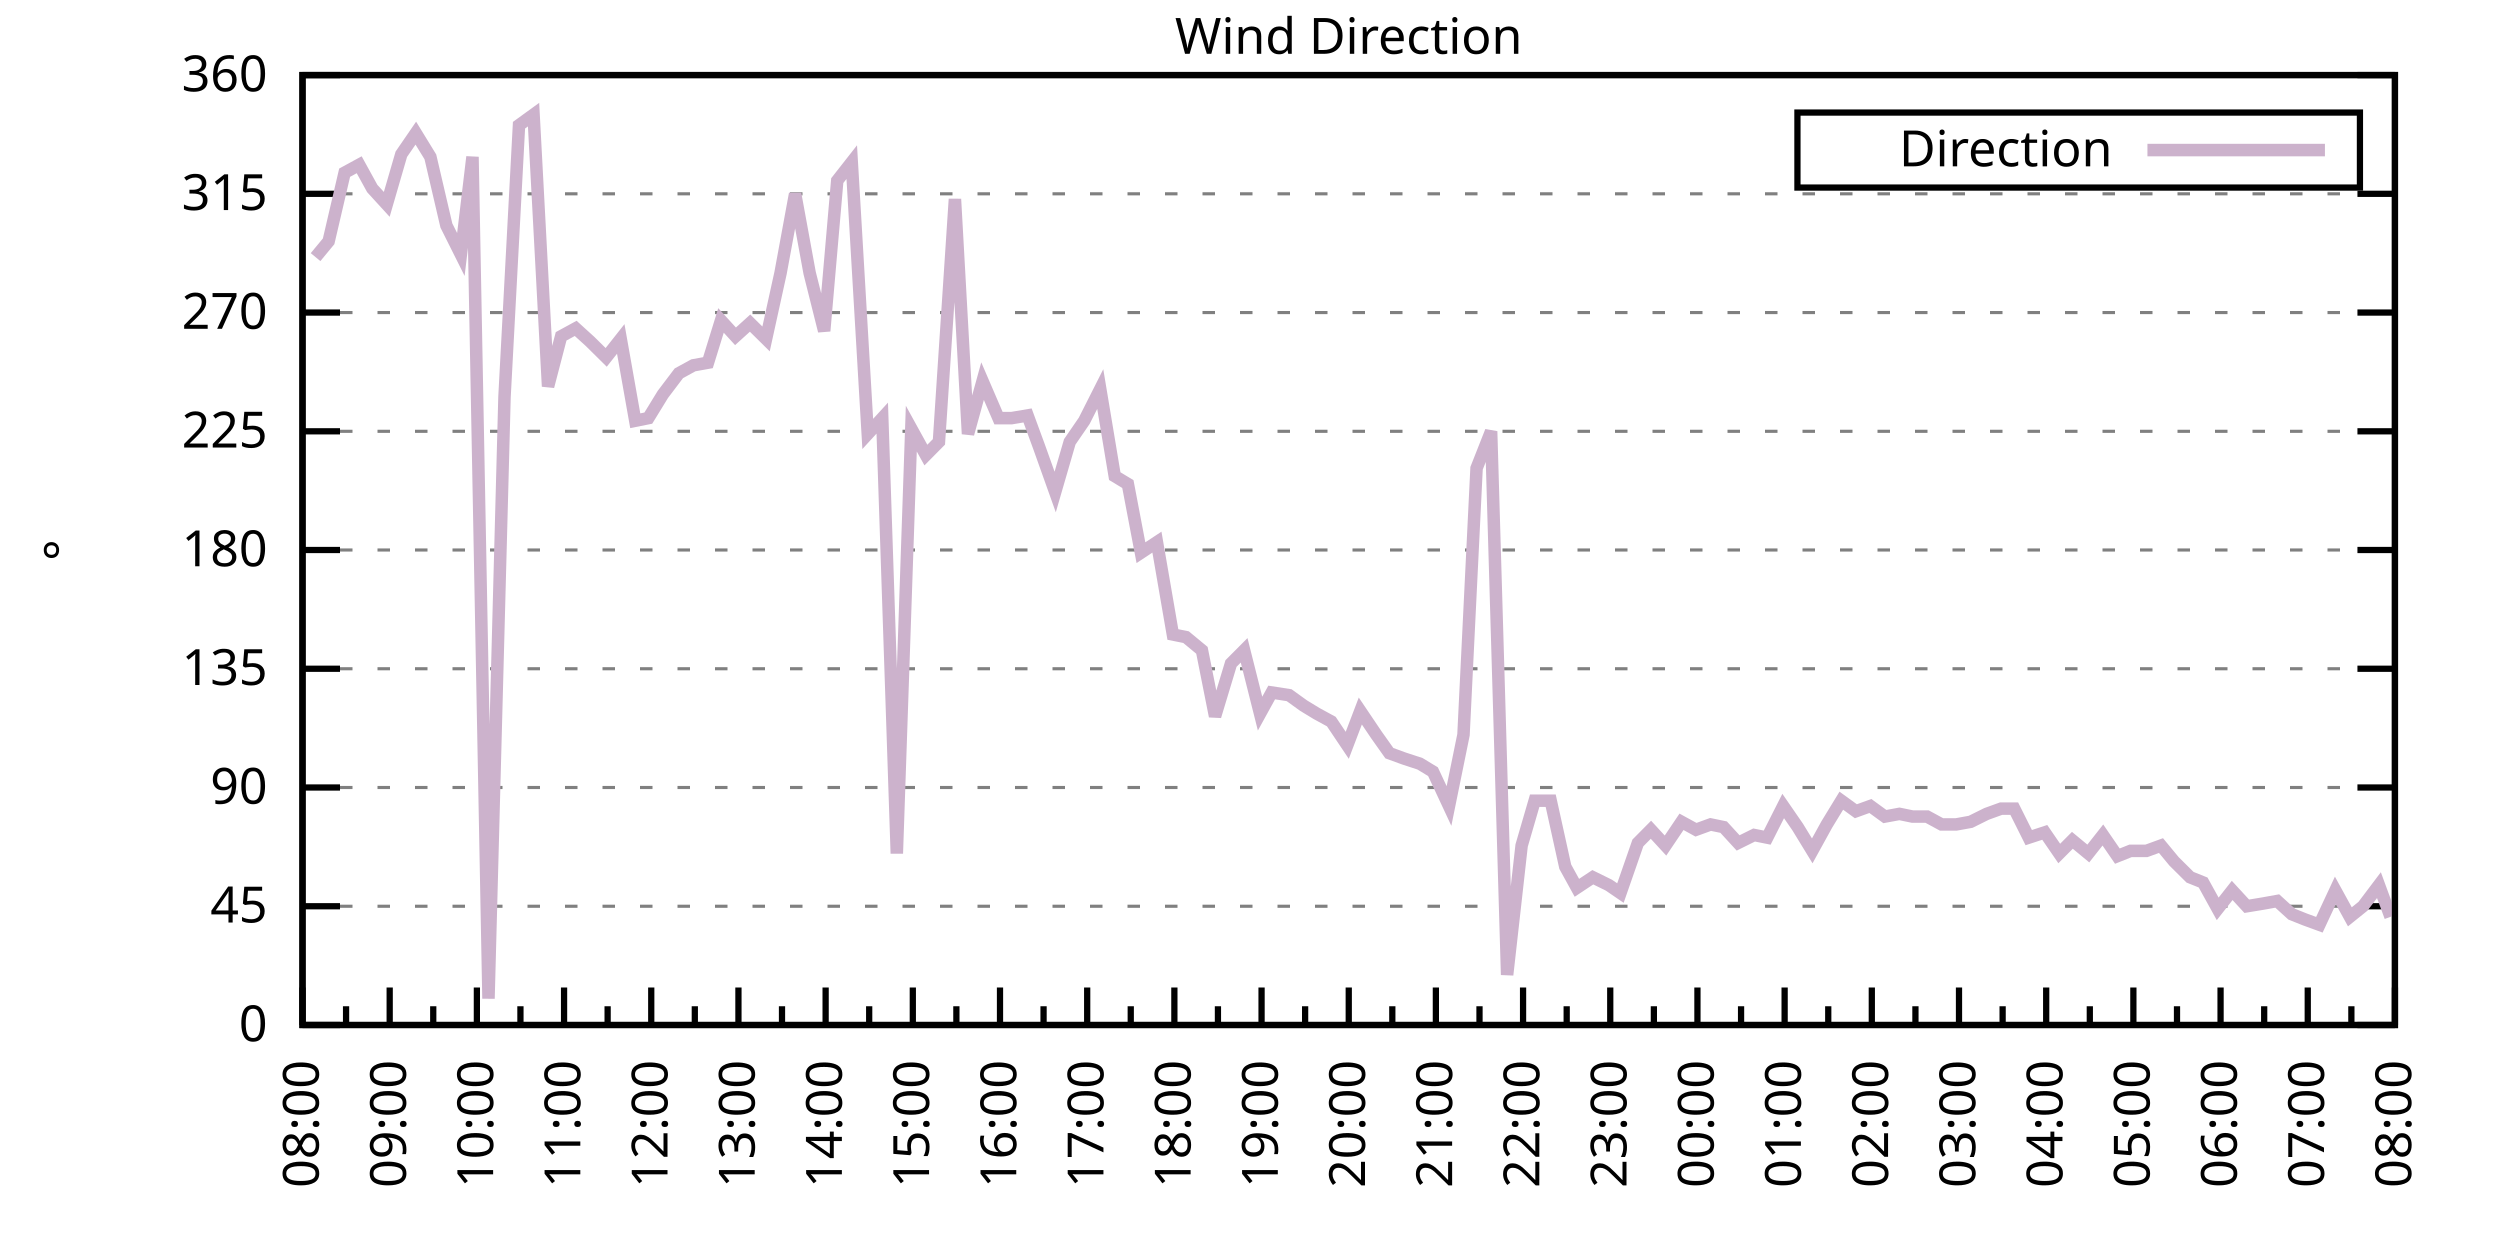
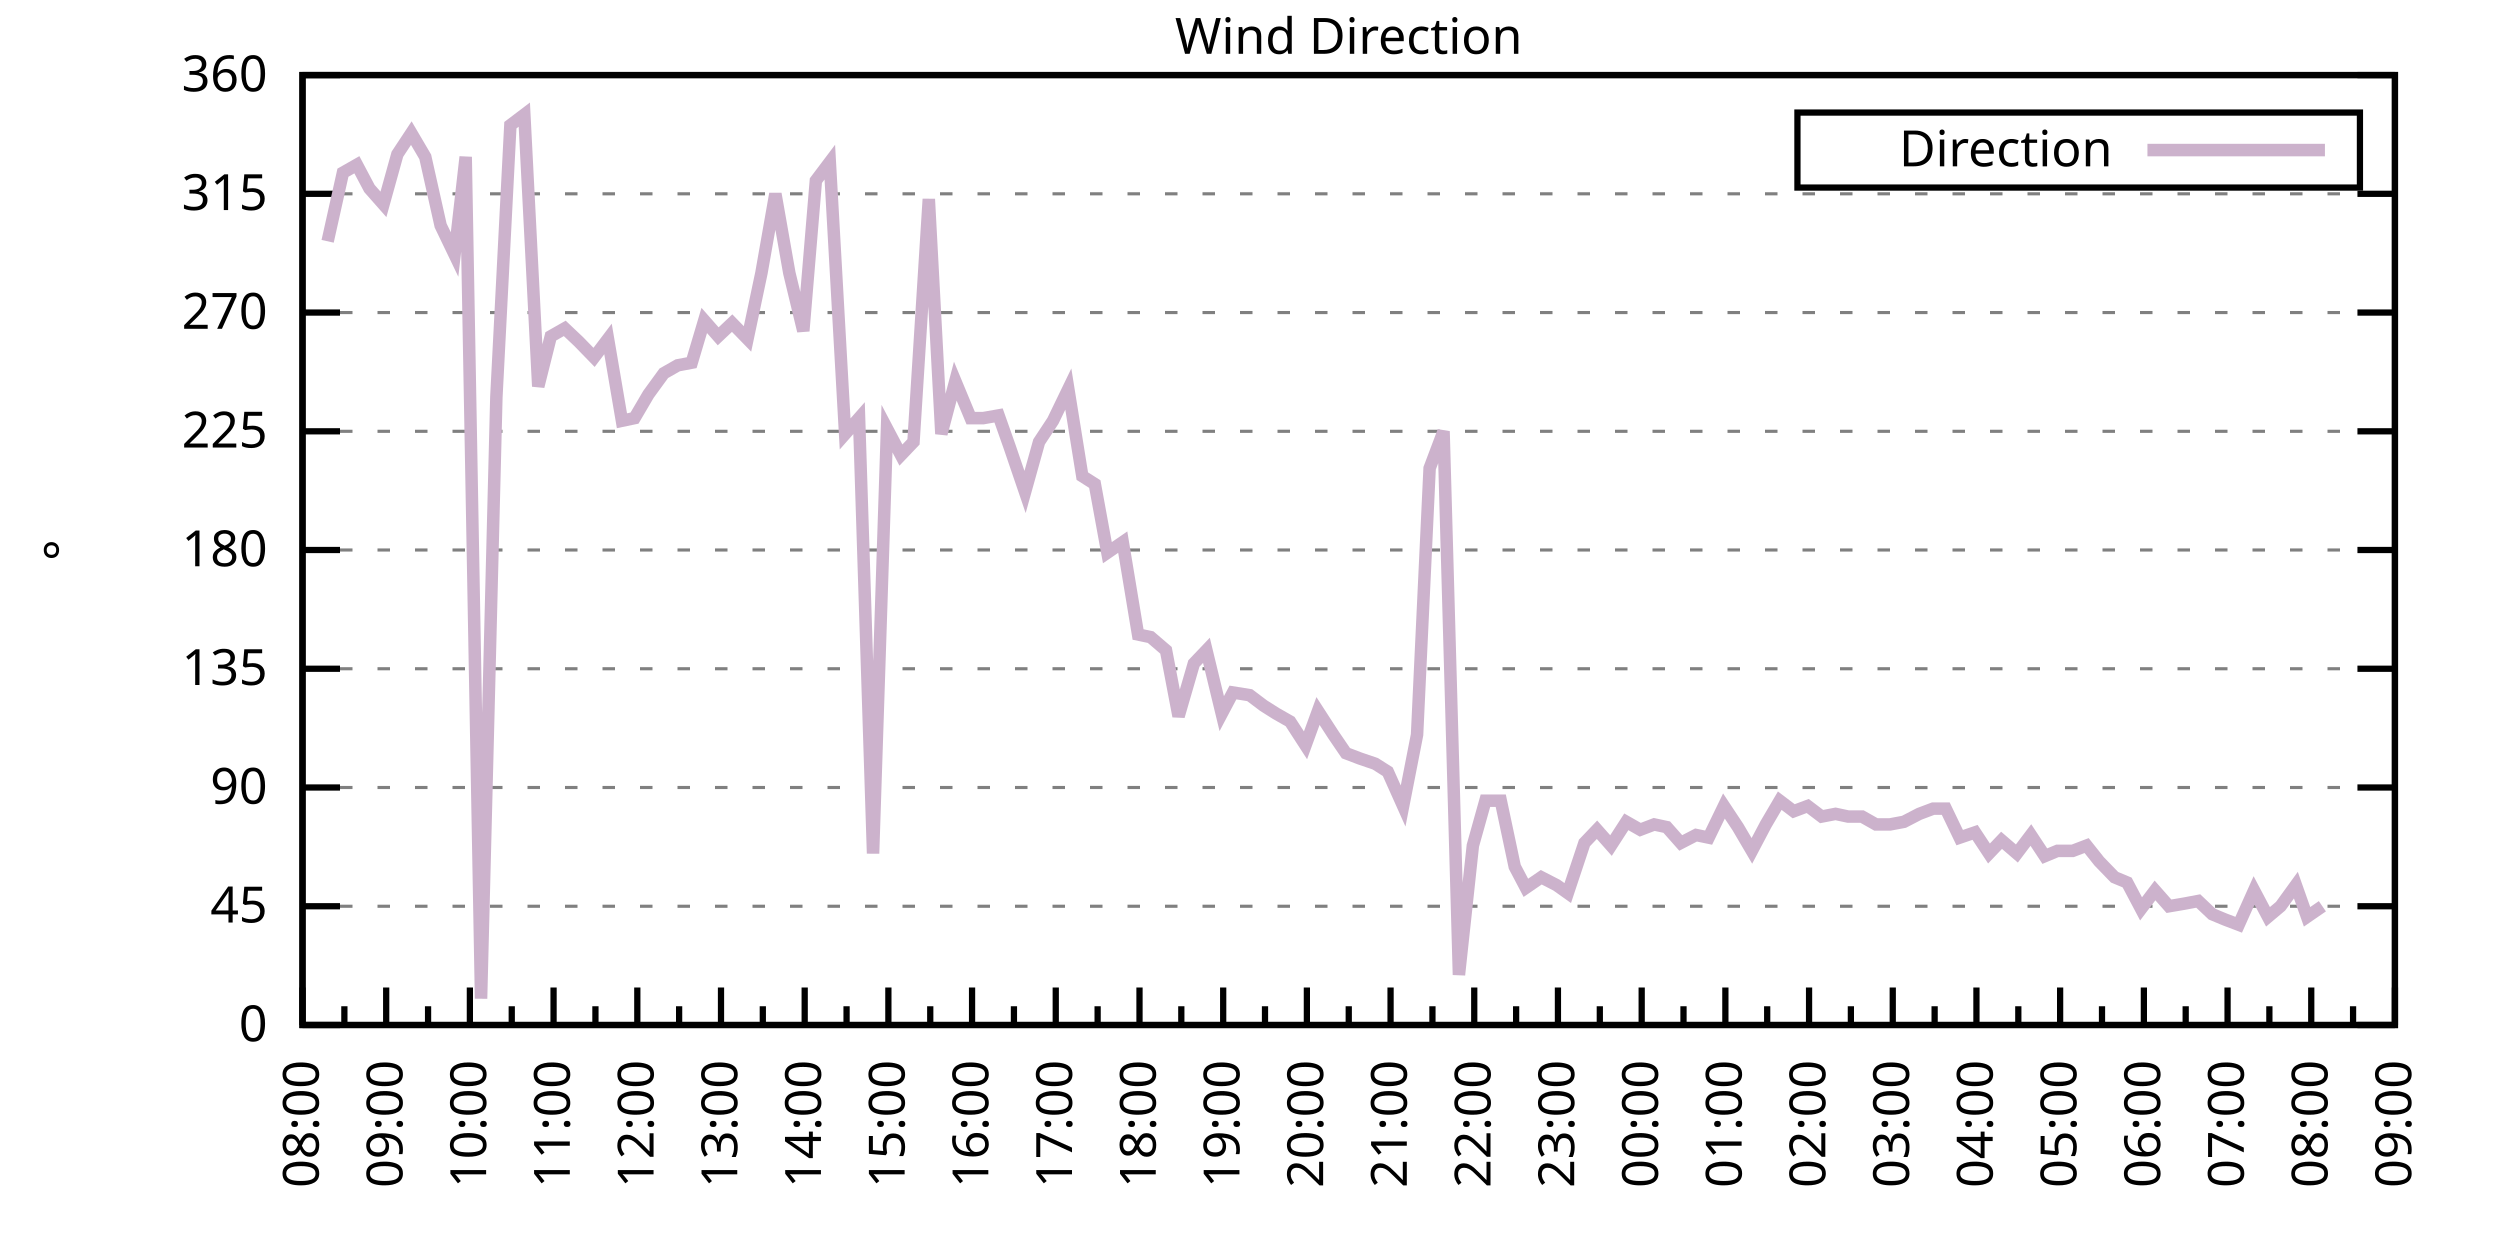
<svg xmlns="http://www.w3.org/2000/svg" xmlns:xlink="http://www.w3.org/1999/xlink" width="400" height="200" viewBox="0 0 400 200">
  <g id="gnuplot_canvas">
    <rect x="0" y="0" width="400" height="200" fill="none" />
    <defs>
      <circle id="gpDot" r="0.5" stroke-width="0.5" stroke="currentColor" />
      <path id="gpPt0" stroke-width="0.333" stroke="currentColor" d="M-1,0 h2 M0,-1 v2" />
      <path id="gpPt1" stroke-width="0.333" stroke="currentColor" d="M-1,-1 L1,1 M1,-1 L-1,1" />
      <path id="gpPt2" stroke-width="0.333" stroke="currentColor" d="M-1,0 L1,0 M0,-1 L0,1 M-1,-1 L1,1 M-1,1 L1,-1" />
      <rect id="gpPt3" stroke-width="0.333" stroke="currentColor" x="-1" y="-1" width="2" height="2" />
      <rect id="gpPt4" stroke-width="0.333" stroke="currentColor" fill="currentColor" x="-1" y="-1" width="2" height="2" />
      <circle id="gpPt5" stroke-width="0.333" stroke="currentColor" cx="0" cy="0" r="1" />
      <use xlink:href="#gpPt5" id="gpPt6" fill="currentColor" stroke="none" />
      <path id="gpPt7" stroke-width="0.333" stroke="currentColor" d="M0,-1.33 L-1.33,0.67 L1.33,0.67 z" />
      <use xlink:href="#gpPt7" id="gpPt8" fill="currentColor" stroke="none" />
      <use xlink:href="#gpPt7" id="gpPt9" stroke="currentColor" transform="rotate(180)" />
      <use xlink:href="#gpPt9" id="gpPt10" fill="currentColor" stroke="none" />
      <use xlink:href="#gpPt3" id="gpPt11" stroke="currentColor" transform="rotate(45)" />
      <use xlink:href="#gpPt11" id="gpPt12" fill="currentColor" stroke="none" />
      <path id="gpPt13" stroke-width="0.333" stroke="currentColor" d="M0,1.330 L1.265,0.411 L0.782,-1.067 L-0.782,-1.076 L-1.265,0.411 z" />
      <use xlink:href="#gpPt13" id="gpPt14" fill="currentColor" stroke="none" />
      <filter id="textbox" filterUnits="objectBoundingBox" x="0" y="0" height="1" width="1">
        <feFlood flood-color="white" flood-opacity="1" result="bgnd" />
        <feComposite in="SourceGraphic" in2="bgnd" operator="atop" />
      </filter>
      <filter id="greybox" filterUnits="objectBoundingBox" x="0" y="0" height="1" width="1">
        <feFlood flood-color="lightgrey" flood-opacity="1" result="grey" />
        <feComposite in="SourceGraphic" in2="grey" operator="atop" />
      </filter>
    </defs>
    <g fill="none" color="white" stroke="currentColor" stroke-width="1.00" stroke-linecap="butt" stroke-linejoin="miter">
</g>
    <g fill="none" color="black" stroke="currentColor" stroke-width="1.00" stroke-linecap="butt" stroke-linejoin="miter">
      <g stroke="none" shape-rendering="crispEdges">
        <polygon fill="rgb(255, 255, 255)" points="48.40,164.00 383.18,164.00 383.18,12.02 48.40,12.02 " />
      </g>
    </g>
    <g fill="none" color="black" stroke="currentColor" stroke-width="1.00" stroke-linecap="butt" stroke-linejoin="miter">
</g>
    <g fill="none" color="black" stroke="black" stroke-width="0.50" stroke-linecap="butt" stroke-linejoin="miter">
</g>
    <g fill="none" color="gray" stroke="currentColor" stroke-width="0.50" stroke-linecap="butt" stroke-linejoin="miter">
      <path stroke="gray" stroke-dasharray="2,4" class="gridline" d="M48.40,164.00 L383.19,164.00  " />
    </g>
    <g fill="none" color="gray" stroke="gray" stroke-width="1.00" stroke-linecap="butt" stroke-linejoin="miter">
</g>
    <g fill="none" color="black" stroke="currentColor" stroke-width="1.00" stroke-linecap="butt" stroke-linejoin="miter">
      <path stroke="black" d="M48.40,164.00 L54.40,164.00 M383.19,164.00 L377.19,164.00  " />
      <g transform="translate(42.80,166.60)" stroke="none" fill="black" font-family="Sans" font-size="8.00" text-anchor="end">
        <text>
          <tspan font-family="Sans"> 0</tspan>
        </text>
      </g>
    </g>
    <g fill="none" color="black" stroke="currentColor" stroke-width="1.00" stroke-linecap="butt" stroke-linejoin="miter">
</g>
    <g fill="none" color="black" stroke="black" stroke-width="0.50" stroke-linecap="butt" stroke-linejoin="miter">
</g>
    <g fill="none" color="gray" stroke="currentColor" stroke-width="0.50" stroke-linecap="butt" stroke-linejoin="miter">
      <path stroke="gray" stroke-dasharray="2,4" class="gridline" d="M48.40,145.00 L383.19,145.00  " />
    </g>
    <g fill="none" color="gray" stroke="gray" stroke-width="1.00" stroke-linecap="butt" stroke-linejoin="miter">
</g>
    <g fill="none" color="black" stroke="currentColor" stroke-width="1.00" stroke-linecap="butt" stroke-linejoin="miter">
      <path stroke="black" d="M48.40,145.00 L54.40,145.00 M383.19,145.00 L377.19,145.00  " />
      <g transform="translate(42.80,147.60)" stroke="none" fill="black" font-family="Sans" font-size="8.00" text-anchor="end">
        <text>
          <tspan font-family="Sans"> 45</tspan>
        </text>
      </g>
    </g>
    <g fill="none" color="black" stroke="currentColor" stroke-width="1.00" stroke-linecap="butt" stroke-linejoin="miter">
</g>
    <g fill="none" color="black" stroke="black" stroke-width="0.50" stroke-linecap="butt" stroke-linejoin="miter">
</g>
    <g fill="none" color="gray" stroke="currentColor" stroke-width="0.50" stroke-linecap="butt" stroke-linejoin="miter">
      <path stroke="gray" stroke-dasharray="2,4" class="gridline" d="M48.40,126.00 L383.19,126.00  " />
    </g>
    <g fill="none" color="gray" stroke="gray" stroke-width="1.00" stroke-linecap="butt" stroke-linejoin="miter">
</g>
    <g fill="none" color="black" stroke="currentColor" stroke-width="1.00" stroke-linecap="butt" stroke-linejoin="miter">
      <path stroke="black" d="M48.40,126.00 L54.40,126.00 M383.19,126.00 L377.19,126.00  " />
      <g transform="translate(42.80,128.60)" stroke="none" fill="black" font-family="Sans" font-size="8.00" text-anchor="end">
        <text>
          <tspan font-family="Sans"> 90</tspan>
        </text>
      </g>
    </g>
    <g fill="none" color="black" stroke="currentColor" stroke-width="1.00" stroke-linecap="butt" stroke-linejoin="miter">
</g>
    <g fill="none" color="black" stroke="black" stroke-width="0.50" stroke-linecap="butt" stroke-linejoin="miter">
</g>
    <g fill="none" color="gray" stroke="currentColor" stroke-width="0.50" stroke-linecap="butt" stroke-linejoin="miter">
      <path stroke="gray" stroke-dasharray="2,4" class="gridline" d="M48.40,107.00 L383.19,107.00  " />
    </g>
    <g fill="none" color="gray" stroke="gray" stroke-width="1.00" stroke-linecap="butt" stroke-linejoin="miter">
</g>
    <g fill="none" color="black" stroke="currentColor" stroke-width="1.00" stroke-linecap="butt" stroke-linejoin="miter">
      <path stroke="black" d="M48.40,107.00 L54.40,107.00 M383.19,107.00 L377.19,107.00  " />
      <g transform="translate(42.80,109.60)" stroke="none" fill="black" font-family="Sans" font-size="8.00" text-anchor="end">
        <text>
          <tspan font-family="Sans"> 135</tspan>
        </text>
      </g>
    </g>
    <g fill="none" color="black" stroke="currentColor" stroke-width="1.00" stroke-linecap="butt" stroke-linejoin="miter">
</g>
    <g fill="none" color="black" stroke="black" stroke-width="0.50" stroke-linecap="butt" stroke-linejoin="miter">
</g>
    <g fill="none" color="gray" stroke="currentColor" stroke-width="0.50" stroke-linecap="butt" stroke-linejoin="miter">
      <path stroke="gray" stroke-dasharray="2,4" class="gridline" d="M48.40,88.00 L383.19,88.00  " />
    </g>
    <g fill="none" color="gray" stroke="gray" stroke-width="1.00" stroke-linecap="butt" stroke-linejoin="miter">
</g>
    <g fill="none" color="black" stroke="currentColor" stroke-width="1.00" stroke-linecap="butt" stroke-linejoin="miter">
      <path stroke="black" d="M48.40,88.00 L54.40,88.00 M383.19,88.00 L377.19,88.00  " />
      <g transform="translate(42.80,90.60)" stroke="none" fill="black" font-family="Sans" font-size="8.00" text-anchor="end">
        <text>
          <tspan font-family="Sans"> 180</tspan>
        </text>
      </g>
    </g>
    <g fill="none" color="black" stroke="currentColor" stroke-width="1.00" stroke-linecap="butt" stroke-linejoin="miter">
</g>
    <g fill="none" color="black" stroke="black" stroke-width="0.50" stroke-linecap="butt" stroke-linejoin="miter">
</g>
    <g fill="none" color="gray" stroke="currentColor" stroke-width="0.50" stroke-linecap="butt" stroke-linejoin="miter">
      <path stroke="gray" stroke-dasharray="2,4" class="gridline" d="M48.40,69.01 L383.19,69.01  " />
    </g>
    <g fill="none" color="gray" stroke="gray" stroke-width="1.00" stroke-linecap="butt" stroke-linejoin="miter">
</g>
    <g fill="none" color="black" stroke="currentColor" stroke-width="1.00" stroke-linecap="butt" stroke-linejoin="miter">
      <path stroke="black" d="M48.40,69.01 L54.40,69.01 M383.19,69.01 L377.19,69.01  " />
      <g transform="translate(42.80,71.61)" stroke="none" fill="black" font-family="Sans" font-size="8.00" text-anchor="end">
        <text>
          <tspan font-family="Sans"> 225</tspan>
        </text>
      </g>
    </g>
    <g fill="none" color="black" stroke="currentColor" stroke-width="1.00" stroke-linecap="butt" stroke-linejoin="miter">
</g>
    <g fill="none" color="black" stroke="black" stroke-width="0.50" stroke-linecap="butt" stroke-linejoin="miter">
</g>
    <g fill="none" color="gray" stroke="currentColor" stroke-width="0.50" stroke-linecap="butt" stroke-linejoin="miter">
      <path stroke="gray" stroke-dasharray="2,4" class="gridline" d="M48.40,50.01 L383.19,50.01  " />
    </g>
    <g fill="none" color="gray" stroke="gray" stroke-width="1.00" stroke-linecap="butt" stroke-linejoin="miter">
</g>
    <g fill="none" color="black" stroke="currentColor" stroke-width="1.00" stroke-linecap="butt" stroke-linejoin="miter">
      <path stroke="black" d="M48.40,50.01 L54.40,50.01 M383.19,50.01 L377.19,50.01  " />
      <g transform="translate(42.80,52.61)" stroke="none" fill="black" font-family="Sans" font-size="8.00" text-anchor="end">
        <text>
          <tspan font-family="Sans"> 270</tspan>
        </text>
      </g>
    </g>
    <g fill="none" color="black" stroke="currentColor" stroke-width="1.00" stroke-linecap="butt" stroke-linejoin="miter">
</g>
    <g fill="none" color="black" stroke="black" stroke-width="0.50" stroke-linecap="butt" stroke-linejoin="miter">
</g>
    <g fill="none" color="gray" stroke="currentColor" stroke-width="0.50" stroke-linecap="butt" stroke-linejoin="miter">
      <path stroke="gray" stroke-dasharray="2,4" class="gridline" d="M48.40,31.01 L383.19,31.01  " />
    </g>
    <g fill="none" color="gray" stroke="gray" stroke-width="1.00" stroke-linecap="butt" stroke-linejoin="miter">
</g>
    <g fill="none" color="black" stroke="currentColor" stroke-width="1.00" stroke-linecap="butt" stroke-linejoin="miter">
      <path stroke="black" d="M48.40,31.01 L54.40,31.01 M383.19,31.01 L377.19,31.01  " />
      <g transform="translate(42.80,33.61)" stroke="none" fill="black" font-family="Sans" font-size="8.00" text-anchor="end">
        <text>
          <tspan font-family="Sans"> 315</tspan>
        </text>
      </g>
    </g>
    <g fill="none" color="black" stroke="currentColor" stroke-width="1.00" stroke-linecap="butt" stroke-linejoin="miter">
</g>
    <g fill="none" color="black" stroke="black" stroke-width="0.50" stroke-linecap="butt" stroke-linejoin="miter">
</g>
    <g fill="none" color="gray" stroke="currentColor" stroke-width="0.50" stroke-linecap="butt" stroke-linejoin="miter">
      <path stroke="gray" stroke-dasharray="2,4" class="gridline" d="M48.40,12.01 L383.19,12.01  " />
    </g>
    <g fill="none" color="gray" stroke="gray" stroke-width="1.00" stroke-linecap="butt" stroke-linejoin="miter">
</g>
    <g fill="none" color="black" stroke="currentColor" stroke-width="1.00" stroke-linecap="butt" stroke-linejoin="miter">
      <path stroke="black" d="M48.40,12.01 L54.40,12.01 M383.19,12.01 L377.19,12.01  " />
      <g transform="translate(42.80,14.61)" stroke="none" fill="black" font-family="Sans" font-size="8.00" text-anchor="end">
        <text>
          <tspan font-family="Sans"> 360</tspan>
        </text>
      </g>
    </g>
    <g fill="none" color="black" stroke="currentColor" stroke-width="1.00" stroke-linecap="butt" stroke-linejoin="miter">
      <path stroke="black" d="M48.40,164.00 L48.40,158.00  " />
      <g transform="translate(51.00,169.60) rotate(270)" stroke="none" fill="black" font-family="Sans" font-size="8.00" text-anchor="end">
        <text>
          <tspan font-family="Sans">08:00</tspan>
        </text>
      </g>
    </g>
    <g fill="none" color="black" stroke="currentColor" stroke-width="1.00" stroke-linecap="butt" stroke-linejoin="miter">
-       <path stroke="black" d="M55.37,164.00 L55.37,161.00 M62.35,164.00 L62.35,158.00  " />
-       <g transform="translate(64.95,169.60) rotate(270)" stroke="none" fill="black" font-family="Sans" font-size="8.00" text-anchor="end">
+       <path stroke="black" d="M55.10,164.00 L55.10,161.00 M61.79,164.00 L61.79,158.00  " />
+       <g transform="translate(64.39,169.60) rotate(270)" stroke="none" fill="black" font-family="Sans" font-size="8.00" text-anchor="end">
        <text>
          <tspan font-family="Sans">09:00</tspan>
        </text>
      </g>
    </g>
    <g fill="none" color="black" stroke="currentColor" stroke-width="1.00" stroke-linecap="butt" stroke-linejoin="miter">
-       <path stroke="black" d="M69.32,164.00 L69.32,161.00 M76.30,164.00 L76.30,158.00  " />
-       <g transform="translate(78.90,169.60) rotate(270)" stroke="none" fill="black" font-family="Sans" font-size="8.00" text-anchor="end">
+       <path stroke="black" d="M68.49,164.00 L68.49,161.00 M75.18,164.00 L75.18,158.00  " />
+       <g transform="translate(77.78,169.60) rotate(270)" stroke="none" fill="black" font-family="Sans" font-size="8.00" text-anchor="end">
        <text>
          <tspan font-family="Sans">10:00</tspan>
        </text>
      </g>
    </g>
    <g fill="none" color="black" stroke="currentColor" stroke-width="1.00" stroke-linecap="butt" stroke-linejoin="miter">
-       <path stroke="black" d="M83.27,164.00 L83.27,161.00 M90.25,164.00 L90.25,158.00  " />
-       <g transform="translate(92.85,169.60) rotate(270)" stroke="none" fill="black" font-family="Sans" font-size="8.00" text-anchor="end">
+       <path stroke="black" d="M81.88,164.00 L81.88,161.00 M88.57,164.00 L88.57,158.00  " />
+       <g transform="translate(91.17,169.60) rotate(270)" stroke="none" fill="black" font-family="Sans" font-size="8.00" text-anchor="end">
        <text>
          <tspan font-family="Sans">11:00</tspan>
        </text>
      </g>
    </g>
    <g fill="none" color="black" stroke="currentColor" stroke-width="1.00" stroke-linecap="butt" stroke-linejoin="miter">
-       <path stroke="black" d="M97.22,164.00 L97.22,161.00 M104.20,164.00 L104.20,158.00  " />
-       <g transform="translate(106.80,169.60) rotate(270)" stroke="none" fill="black" font-family="Sans" font-size="8.00" text-anchor="end">
+       <path stroke="black" d="M95.27,164.00 L95.27,161.00 M101.97,164.00 L101.97,158.00  " />
+       <g transform="translate(104.57,169.60) rotate(270)" stroke="none" fill="black" font-family="Sans" font-size="8.00" text-anchor="end">
        <text>
          <tspan font-family="Sans">12:00</tspan>
        </text>
      </g>
    </g>
    <g fill="none" color="black" stroke="currentColor" stroke-width="1.00" stroke-linecap="butt" stroke-linejoin="miter">
-       <path stroke="black" d="M111.17,164.00 L111.17,161.00 M118.15,164.00 L118.15,158.00  " />
-       <g transform="translate(120.75,169.60) rotate(270)" stroke="none" fill="black" font-family="Sans" font-size="8.00" text-anchor="end">
+       <path stroke="black" d="M108.66,164.00 L108.66,161.00 M115.36,164.00 L115.36,158.00  " />
+       <g transform="translate(117.96,169.60) rotate(270)" stroke="none" fill="black" font-family="Sans" font-size="8.00" text-anchor="end">
        <text>
          <tspan font-family="Sans">13:00</tspan>
        </text>
      </g>
    </g>
    <g fill="none" color="black" stroke="currentColor" stroke-width="1.00" stroke-linecap="butt" stroke-linejoin="miter">
-       <path stroke="black" d="M125.12,164.00 L125.12,161.00 M132.10,164.00 L132.10,158.00  " />
-       <g transform="translate(134.70,169.60) rotate(270)" stroke="none" fill="black" font-family="Sans" font-size="8.00" text-anchor="end">
+       <path stroke="black" d="M122.05,164.00 L122.05,161.00 M128.75,164.00 L128.75,158.00  " />
+       <g transform="translate(131.35,169.60) rotate(270)" stroke="none" fill="black" font-family="Sans" font-size="8.00" text-anchor="end">
        <text>
          <tspan font-family="Sans">14:00</tspan>
        </text>
      </g>
    </g>
    <g fill="none" color="black" stroke="currentColor" stroke-width="1.00" stroke-linecap="butt" stroke-linejoin="miter">
-       <path stroke="black" d="M139.07,164.00 L139.07,161.00 M146.05,164.00 L146.05,158.00  " />
-       <g transform="translate(148.65,169.60) rotate(270)" stroke="none" fill="black" font-family="Sans" font-size="8.00" text-anchor="end">
+       <path stroke="black" d="M135.45,164.00 L135.45,161.00 M142.14,164.00 L142.14,158.00  " />
+       <g transform="translate(144.74,169.60) rotate(270)" stroke="none" fill="black" font-family="Sans" font-size="8.00" text-anchor="end">
        <text>
          <tspan font-family="Sans">15:00</tspan>
        </text>
      </g>
    </g>
    <g fill="none" color="black" stroke="currentColor" stroke-width="1.00" stroke-linecap="butt" stroke-linejoin="miter">
-       <path stroke="black" d="M153.02,164.00 L153.02,161.00 M160.00,164.00 L160.00,158.00  " />
-       <g transform="translate(162.60,169.60) rotate(270)" stroke="none" fill="black" font-family="Sans" font-size="8.00" text-anchor="end">
+       <path stroke="black" d="M148.84,164.00 L148.84,161.00 M155.53,164.00 L155.53,158.00  " />
+       <g transform="translate(158.13,169.60) rotate(270)" stroke="none" fill="black" font-family="Sans" font-size="8.00" text-anchor="end">
        <text>
          <tspan font-family="Sans">16:00</tspan>
        </text>
      </g>
    </g>
    <g fill="none" color="black" stroke="currentColor" stroke-width="1.00" stroke-linecap="butt" stroke-linejoin="miter">
-       <path stroke="black" d="M166.97,164.00 L166.97,161.00 M173.95,164.00 L173.95,158.00  " />
-       <g transform="translate(176.55,169.60) rotate(270)" stroke="none" fill="black" font-family="Sans" font-size="8.00" text-anchor="end">
+       <path stroke="black" d="M162.23,164.00 L162.23,161.00 M168.92,164.00 L168.92,158.00  " />
+       <g transform="translate(171.52,169.60) rotate(270)" stroke="none" fill="black" font-family="Sans" font-size="8.00" text-anchor="end">
        <text>
          <tspan font-family="Sans">17:00</tspan>
        </text>
      </g>
    </g>
    <g fill="none" color="black" stroke="currentColor" stroke-width="1.00" stroke-linecap="butt" stroke-linejoin="miter">
-       <path stroke="black" d="M180.92,164.00 L180.92,161.00 M187.90,164.00 L187.90,158.00  " />
-       <g transform="translate(190.50,169.60) rotate(270)" stroke="none" fill="black" font-family="Sans" font-size="8.00" text-anchor="end">
+       <path stroke="black" d="M175.62,164.00 L175.62,161.00 M182.32,164.00 L182.32,158.00  " />
+       <g transform="translate(184.92,169.60) rotate(270)" stroke="none" fill="black" font-family="Sans" font-size="8.00" text-anchor="end">
        <text>
          <tspan font-family="Sans">18:00</tspan>
        </text>
      </g>
    </g>
    <g fill="none" color="black" stroke="currentColor" stroke-width="1.00" stroke-linecap="butt" stroke-linejoin="miter">
-       <path stroke="black" d="M194.87,164.00 L194.87,161.00 M201.85,164.00 L201.85,158.00  " />
-       <g transform="translate(204.45,169.60) rotate(270)" stroke="none" fill="black" font-family="Sans" font-size="8.00" text-anchor="end">
+       <path stroke="black" d="M189.01,164.00 L189.01,161.00 M195.71,164.00 L195.71,158.00  " />
+       <g transform="translate(198.31,169.60) rotate(270)" stroke="none" fill="black" font-family="Sans" font-size="8.00" text-anchor="end">
        <text>
          <tspan font-family="Sans">19:00</tspan>
        </text>
      </g>
    </g>
    <g fill="none" color="black" stroke="currentColor" stroke-width="1.00" stroke-linecap="butt" stroke-linejoin="miter">
-       <path stroke="black" d="M208.82,164.00 L208.82,161.00 M215.80,164.00 L215.80,158.00  " />
-       <g transform="translate(218.40,169.60) rotate(270)" stroke="none" fill="black" font-family="Sans" font-size="8.00" text-anchor="end">
+       <path stroke="black" d="M202.40,164.00 L202.40,161.00 M209.10,164.00 L209.10,158.00  " />
+       <g transform="translate(211.70,169.60) rotate(270)" stroke="none" fill="black" font-family="Sans" font-size="8.00" text-anchor="end">
        <text>
          <tspan font-family="Sans">20:00</tspan>
        </text>
      </g>
    </g>
    <g fill="none" color="black" stroke="currentColor" stroke-width="1.00" stroke-linecap="butt" stroke-linejoin="miter">
-       <path stroke="black" d="M222.77,164.00 L222.77,161.00 M229.74,164.00 L229.74,158.00  " />
-       <g transform="translate(232.34,169.60) rotate(270)" stroke="none" fill="black" font-family="Sans" font-size="8.00" text-anchor="end">
+       <path stroke="black" d="M215.80,164.00 L215.80,161.00 M222.49,164.00 L222.49,158.00  " />
+       <g transform="translate(225.09,169.60) rotate(270)" stroke="none" fill="black" font-family="Sans" font-size="8.00" text-anchor="end">
        <text>
          <tspan font-family="Sans">21:00</tspan>
        </text>
      </g>
    </g>
    <g fill="none" color="black" stroke="currentColor" stroke-width="1.00" stroke-linecap="butt" stroke-linejoin="miter">
-       <path stroke="black" d="M236.72,164.00 L236.72,161.00 M243.69,164.00 L243.69,158.00  " />
-       <g transform="translate(246.29,169.60) rotate(270)" stroke="none" fill="black" font-family="Sans" font-size="8.00" text-anchor="end">
+       <path stroke="black" d="M229.19,164.00 L229.19,161.00 M235.88,164.00 L235.88,158.00  " />
+       <g transform="translate(238.48,169.60) rotate(270)" stroke="none" fill="black" font-family="Sans" font-size="8.00" text-anchor="end">
        <text>
          <tspan font-family="Sans">22:00</tspan>
        </text>
      </g>
    </g>
    <g fill="none" color="black" stroke="currentColor" stroke-width="1.00" stroke-linecap="butt" stroke-linejoin="miter">
-       <path stroke="black" d="M250.67,164.00 L250.67,161.00 M257.64,164.00 L257.64,158.00  " />
-       <g transform="translate(260.24,169.60) rotate(270)" stroke="none" fill="black" font-family="Sans" font-size="8.00" text-anchor="end">
+       <path stroke="black" d="M242.58,164.00 L242.58,161.00 M249.27,164.00 L249.27,158.00  " />
+       <g transform="translate(251.87,169.60) rotate(270)" stroke="none" fill="black" font-family="Sans" font-size="8.00" text-anchor="end">
        <text>
          <tspan font-family="Sans">23:00</tspan>
        </text>
      </g>
    </g>
    <g fill="none" color="black" stroke="currentColor" stroke-width="1.00" stroke-linecap="butt" stroke-linejoin="miter">
-       <path stroke="black" d="M264.62,164.00 L264.62,161.00 M271.59,164.00 L271.59,158.00  " />
-       <g transform="translate(274.19,169.60) rotate(270)" stroke="none" fill="black" font-family="Sans" font-size="8.00" text-anchor="end">
+       <path stroke="black" d="M255.97,164.00 L255.97,161.00 M262.67,164.00 L262.67,158.00  " />
+       <g transform="translate(265.27,169.60) rotate(270)" stroke="none" fill="black" font-family="Sans" font-size="8.00" text-anchor="end">
        <text>
          <tspan font-family="Sans">00:00</tspan>
        </text>
      </g>
    </g>
    <g fill="none" color="black" stroke="currentColor" stroke-width="1.00" stroke-linecap="butt" stroke-linejoin="miter">
-       <path stroke="black" d="M278.57,164.00 L278.57,161.00 M285.54,164.00 L285.54,158.00  " />
-       <g transform="translate(288.14,169.60) rotate(270)" stroke="none" fill="black" font-family="Sans" font-size="8.00" text-anchor="end">
+       <path stroke="black" d="M269.36,164.00 L269.36,161.00 M276.06,164.00 L276.06,158.00  " />
+       <g transform="translate(278.66,169.60) rotate(270)" stroke="none" fill="black" font-family="Sans" font-size="8.00" text-anchor="end">
        <text>
          <tspan font-family="Sans">01:00</tspan>
        </text>
      </g>
    </g>
    <g fill="none" color="black" stroke="currentColor" stroke-width="1.00" stroke-linecap="butt" stroke-linejoin="miter">
-       <path stroke="black" d="M292.52,164.00 L292.52,161.00 M299.49,164.00 L299.49,158.00  " />
-       <g transform="translate(302.09,169.60) rotate(270)" stroke="none" fill="black" font-family="Sans" font-size="8.00" text-anchor="end">
+       <path stroke="black" d="M282.75,164.00 L282.75,161.00 M289.45,164.00 L289.45,158.00  " />
+       <g transform="translate(292.05,169.60) rotate(270)" stroke="none" fill="black" font-family="Sans" font-size="8.00" text-anchor="end">
        <text>
          <tspan font-family="Sans">02:00</tspan>
        </text>
      </g>
    </g>
    <g fill="none" color="black" stroke="currentColor" stroke-width="1.00" stroke-linecap="butt" stroke-linejoin="miter">
-       <path stroke="black" d="M306.47,164.00 L306.47,161.00 M313.44,164.00 L313.44,158.00  " />
-       <g transform="translate(316.04,169.60) rotate(270)" stroke="none" fill="black" font-family="Sans" font-size="8.00" text-anchor="end">
+       <path stroke="black" d="M296.14,164.00 L296.14,161.00 M302.84,164.00 L302.84,158.00  " />
+       <g transform="translate(305.44,169.60) rotate(270)" stroke="none" fill="black" font-family="Sans" font-size="8.00" text-anchor="end">
        <text>
          <tspan font-family="Sans">03:00</tspan>
        </text>
      </g>
    </g>
    <g fill="none" color="black" stroke="currentColor" stroke-width="1.00" stroke-linecap="butt" stroke-linejoin="miter">
-       <path stroke="black" d="M320.42,164.00 L320.42,161.00 M327.39,164.00 L327.39,158.00  " />
-       <g transform="translate(329.99,169.60) rotate(270)" stroke="none" fill="black" font-family="Sans" font-size="8.00" text-anchor="end">
+       <path stroke="black" d="M309.54,164.00 L309.54,161.00 M316.23,164.00 L316.23,158.00  " />
+       <g transform="translate(318.83,169.60) rotate(270)" stroke="none" fill="black" font-family="Sans" font-size="8.00" text-anchor="end">
        <text>
          <tspan font-family="Sans">04:00</tspan>
        </text>
      </g>
    </g>
    <g fill="none" color="black" stroke="currentColor" stroke-width="1.00" stroke-linecap="butt" stroke-linejoin="miter">
-       <path stroke="black" d="M334.37,164.00 L334.37,161.00 M341.34,164.00 L341.34,158.00  " />
-       <g transform="translate(343.94,169.60) rotate(270)" stroke="none" fill="black" font-family="Sans" font-size="8.00" text-anchor="end">
+       <path stroke="black" d="M322.93,164.00 L322.93,161.00 M329.62,164.00 L329.62,158.00  " />
+       <g transform="translate(332.22,169.60) rotate(270)" stroke="none" fill="black" font-family="Sans" font-size="8.00" text-anchor="end">
        <text>
          <tspan font-family="Sans">05:00</tspan>
        </text>
      </g>
    </g>
    <g fill="none" color="black" stroke="currentColor" stroke-width="1.00" stroke-linecap="butt" stroke-linejoin="miter">
-       <path stroke="black" d="M348.32,164.00 L348.32,161.00 M355.29,164.00 L355.29,158.00  " />
-       <g transform="translate(357.89,169.60) rotate(270)" stroke="none" fill="black" font-family="Sans" font-size="8.00" text-anchor="end">
+       <path stroke="black" d="M336.32,164.00 L336.32,161.00 M343.02,164.00 L343.02,158.00  " />
+       <g transform="translate(345.62,169.60) rotate(270)" stroke="none" fill="black" font-family="Sans" font-size="8.00" text-anchor="end">
        <text>
          <tspan font-family="Sans">06:00</tspan>
        </text>
      </g>
    </g>
    <g fill="none" color="black" stroke="currentColor" stroke-width="1.00" stroke-linecap="butt" stroke-linejoin="miter">
-       <path stroke="black" d="M362.27,164.00 L362.27,161.00 M369.24,164.00 L369.24,158.00  " />
-       <g transform="translate(371.84,169.60) rotate(270)" stroke="none" fill="black" font-family="Sans" font-size="8.00" text-anchor="end">
+       <path stroke="black" d="M349.71,164.00 L349.71,161.00 M356.41,164.00 L356.41,158.00  " />
+       <g transform="translate(359.01,169.60) rotate(270)" stroke="none" fill="black" font-family="Sans" font-size="8.00" text-anchor="end">
        <text>
          <tspan font-family="Sans">07:00</tspan>
        </text>
      </g>
    </g>
    <g fill="none" color="black" stroke="currentColor" stroke-width="1.00" stroke-linecap="butt" stroke-linejoin="miter">
-       <path stroke="black" d="M376.22,164.00 L376.22,161.00 M383.19,164.00 L383.19,158.00  " />
+       <path stroke="black" d="M363.10,164.00 L363.10,161.00 M369.80,164.00 L369.80,158.00  " />
+       <g transform="translate(372.40,169.60) rotate(270)" stroke="none" fill="black" font-family="Sans" font-size="8.00" text-anchor="end">
+         <text>
+           <tspan font-family="Sans">08:00</tspan>
+         </text>
+       </g>
+     </g>
+     <g fill="none" color="black" stroke="currentColor" stroke-width="1.00" stroke-linecap="butt" stroke-linejoin="miter">
+       <path stroke="black" d="M376.49,164.00 L376.49,161.00 M383.19,164.00 L383.19,158.00  " />
      <g transform="translate(385.79,169.60) rotate(270)" stroke="none" fill="black" font-family="Sans" font-size="8.00" text-anchor="end">
        <text>
-           <tspan font-family="Sans">08:00</tspan>
+           <tspan font-family="Sans">09:00</tspan>
        </text>
      </g>
    </g>
    <g fill="none" color="black" stroke="currentColor" stroke-width="1.00" stroke-linecap="butt" stroke-linejoin="miter">
</g>
    <g fill="none" color="black" stroke="currentColor" stroke-width="1.00" stroke-linecap="butt" stroke-linejoin="miter">
      <path stroke="black" d="M48.40,12.01 L48.40,164.00 L383.19,164.00 L383.19,12.01 L48.40,12.01 Z  " />
    </g>
    <g fill="none" color="black" stroke="currentColor" stroke-width="1.00" stroke-linecap="butt" stroke-linejoin="miter">
      <g transform="translate(12.80,88.01) rotate(270)" stroke="none" fill="black" font-family="Sans" font-size="8.00" text-anchor="middle">
        <text>
          <tspan font-family="Sans">°</tspan>
        </text>
      </g>
    </g>
    <g fill="none" color="black" stroke="currentColor" stroke-width="1.00" stroke-linecap="butt" stroke-linejoin="miter">
</g>
    <g fill="none" color="black" stroke="currentColor" stroke-width="1.00" stroke-linecap="butt" stroke-linejoin="miter">
      <path stroke="black" d="M287.59,30.01 L287.59,18.01 L377.59,18.01 L377.59,30.01 L287.59,30.01 Z  " />
    </g>
    <g id="Wind_direction_plot_1">
      <g fill="none" color="white" stroke="black" stroke-width="2.00" stroke-linecap="butt" stroke-linejoin="miter">
</g>
      <g fill="none" color="black" stroke="currentColor" stroke-width="2.00" stroke-linecap="butt" stroke-linejoin="miter">
        <g transform="translate(337.99,26.61)" stroke="none" fill="black" font-family="Sans" font-size="8.00" text-anchor="end">
          <text>
            <tspan font-family="Sans">Direction</tspan>
          </text>
        </g>
      </g>
      <g fill="none" color="black" stroke="currentColor" stroke-width="2.00" stroke-linecap="butt" stroke-linejoin="miter">
-         <path stroke="rgb(204, 178, 204)" d="M343.59,24.01 L371.99,24.01 M50.49,41.14 L52.58,38.61 L55.14,27.63 L57.47,26.36 L59.56,30.16 L61.88,32.70   L64.21,24.68 L66.53,21.30 L68.86,25.10 L71.42,36.08 L73.74,40.72 L75.60,25.10 L78.16,159.78 L80.72,63.52   L83.04,20.03 L85.37,18.34 L87.69,61.83 L89.78,53.81 L92.11,52.54 L94.43,54.65 L96.99,57.18 L99.32,54.23   L101.64,67.32 L103.73,66.90 L106.06,63.10 L108.62,59.72 L110.94,58.45 L113.27,58.03 L115.36,51.27 L117.68,53.81   L120.01,51.70 L122.57,54.23 L124.89,43.67 L127.22,31.01 L129.54,43.67 L131.87,52.96 L133.96,28.90 L136.28,25.94   L138.84,69.43 L141.16,66.90 L143.49,136.56 L145.81,68.58 L148.14,72.81 L150.23,70.70 L152.79,31.85 L154.88,69.43   L157.21,60.98 L159.76,66.90 L161.86,66.90 L164.41,66.47 L166.27,71.54 L168.83,78.72 L171.16,70.70 L173.48,67.32   L176.04,62.25 L178.36,76.18 L180.46,77.45 L182.55,88.43 L185.11,86.74 L187.66,101.52 L189.76,101.94 L192.31,104.05   L194.41,114.60 L196.96,106.16 L199.06,104.05 L201.61,114.18 L203.47,110.80 L206.26,111.23 L208.59,112.91 L210.68,114.18   L213.01,115.45 L215.56,119.25 L217.65,113.76 L220.21,117.56 L222.30,120.51 L224.63,121.36 L227.19,122.20 L229.28,123.47   L231.84,128.96 L234.16,117.56 L236.25,74.92 L238.58,69.01 L241.14,155.98 L243.46,135.29 L245.55,128.11 L248.11,128.11   L250.44,138.67 L252.30,142.05 L254.85,140.36 L257.41,141.62 L259.27,142.89 L262.06,134.87 L264.15,132.76 L266.48,135.29   L269.04,131.49 L271.36,132.76 L273.69,131.91 L275.78,132.34 L278.10,134.87 L280.66,133.60 L282.75,134.02 L285.31,128.96   L287.64,132.34 L289.96,136.14 L292.29,131.91 L294.61,128.11 L296.94,129.80 L299.26,128.96 L301.58,130.65 L303.91,130.22   L306.00,130.65 L308.33,130.65 L310.65,131.91 L312.98,131.91 L315.30,131.49 L317.86,130.22 L320.18,129.38 L322.28,129.38   L324.60,134.02 L327.16,133.18 L329.48,136.56 L331.58,134.45 L334.13,136.56 L336.46,133.60 L338.78,136.98 L340.88,136.14   L343.43,136.14 L345.76,135.29 L347.85,137.82 L350.41,140.36 L352.50,141.20 L354.83,145.42 L357.15,142.47 L359.48,145.00   L362.03,144.58 L364.36,144.16 L366.68,146.27 L368.78,147.11 L371.10,147.96 L373.66,142.47 L375.98,146.69 L378.08,145.00   L380.63,141.62 L382.49,146.69  " />
+         <path stroke="rgb(204, 178, 204)" d="M343.59,24.01 L371.99,24.01 M52.42,38.61 L54.87,27.63 L57.10,26.36 L59.11,30.16 L61.35,32.70 L63.58,24.68   L65.81,21.30 L68.04,25.10 L70.50,36.08 L72.73,40.72 L74.51,25.10 L76.97,159.78 L79.42,63.52 L81.66,20.03   L83.89,18.34 L86.12,61.83 L88.13,53.81 L90.36,52.54 L92.59,54.65 L95.05,57.18 L97.28,54.23 L99.51,67.32   L101.52,66.90 L103.75,63.10 L106.21,59.72 L108.44,58.45 L110.67,58.03 L112.68,51.27 L114.91,53.81 L117.14,51.70   L119.60,54.23 L121.83,43.67 L124.06,31.01 L126.29,43.67 L128.53,52.96 L130.54,28.90 L132.77,25.94 L135.22,69.43   L137.45,66.90 L139.69,136.56 L141.92,68.58 L144.15,72.81 L146.16,70.70 L148.61,31.85 L150.62,69.43 L152.85,60.98   L155.31,66.90 L157.32,66.90 L159.77,66.47 L161.56,71.54 L164.01,78.72 L166.25,70.70 L168.48,67.32 L170.93,62.25   L173.17,76.18 L175.17,77.45 L177.18,88.43 L179.64,86.74 L182.09,101.52 L184.10,101.94 L186.56,104.05 L188.57,114.60   L191.02,106.16 L193.03,104.05 L195.48,114.18 L197.27,110.80 L199.95,111.23 L202.18,112.91 L204.19,114.18 L206.42,115.45   L208.88,119.25 L210.88,113.76 L213.34,117.56 L215.35,120.51 L217.58,121.36 L220.04,122.20 L222.04,123.47 L224.50,128.96   L226.73,117.56 L228.74,74.92 L230.97,69.01 L233.43,155.98 L235.66,135.29 L237.67,128.11 L240.12,128.11 L242.36,138.67   L244.14,142.05 L246.60,140.36 L249.05,141.62 L250.84,142.89 L253.51,134.87 L255.52,132.76 L257.76,135.29 L260.21,131.49   L262.44,132.76 L264.67,131.91 L266.68,132.34 L268.92,134.87 L271.37,133.60 L273.38,134.02 L275.83,128.96 L278.07,132.34   L280.30,136.14 L282.53,131.91 L284.76,128.11 L286.99,129.80 L289.23,128.96 L291.46,130.65 L293.69,130.22 L295.70,130.65   L297.93,130.65 L300.16,131.91 L302.39,131.91 L304.63,131.49 L307.08,130.22 L309.31,129.38 L311.32,129.38 L313.55,134.02   L316.01,133.18 L318.24,136.56 L320.25,134.45 L322.70,136.56 L324.94,133.60 L327.17,136.98 L329.18,136.14 L331.63,136.14   L333.86,135.29 L335.87,137.82 L338.33,140.36 L340.34,141.20 L342.57,145.42 L344.80,142.47 L347.03,145.00 L349.49,144.58   L351.72,144.16 L353.95,146.27 L355.96,147.11 L358.19,147.96 L360.65,142.47 L362.88,146.69 L364.89,145.00 L367.34,141.62   L369.13,146.69 L371.58,145.00  " />
      </g>
    </g>
    <g fill="none" color="black" stroke="currentColor" stroke-width="2.00" stroke-linecap="butt" stroke-linejoin="miter">
</g>
    <g fill="none" color="black" stroke="black" stroke-width="1.00" stroke-linecap="butt" stroke-linejoin="miter">
</g>
    <g fill="none" color="black" stroke="currentColor" stroke-width="1.00" stroke-linecap="butt" stroke-linejoin="miter">
      <path stroke="black" d="M48.40,12.01 L48.40,164.00 L383.19,164.00 L383.19,12.01 L48.40,12.01 Z  " />
    </g>
    <g fill="none" color="black" stroke="currentColor" stroke-width="1.00" stroke-linecap="butt" stroke-linejoin="miter">
      <g transform="translate(215.79,8.61)" stroke="none" fill="black" font-family="Sans" font-size="8.00" text-anchor="middle">
        <text>
          <tspan font-family="Sans">Wind Direction</tspan>
        </text>
      </g>
    </g>
    <g fill="none" color="black" stroke="currentColor" stroke-width="1.00" stroke-linecap="butt" stroke-linejoin="miter">
</g>
  </g>
</svg>
